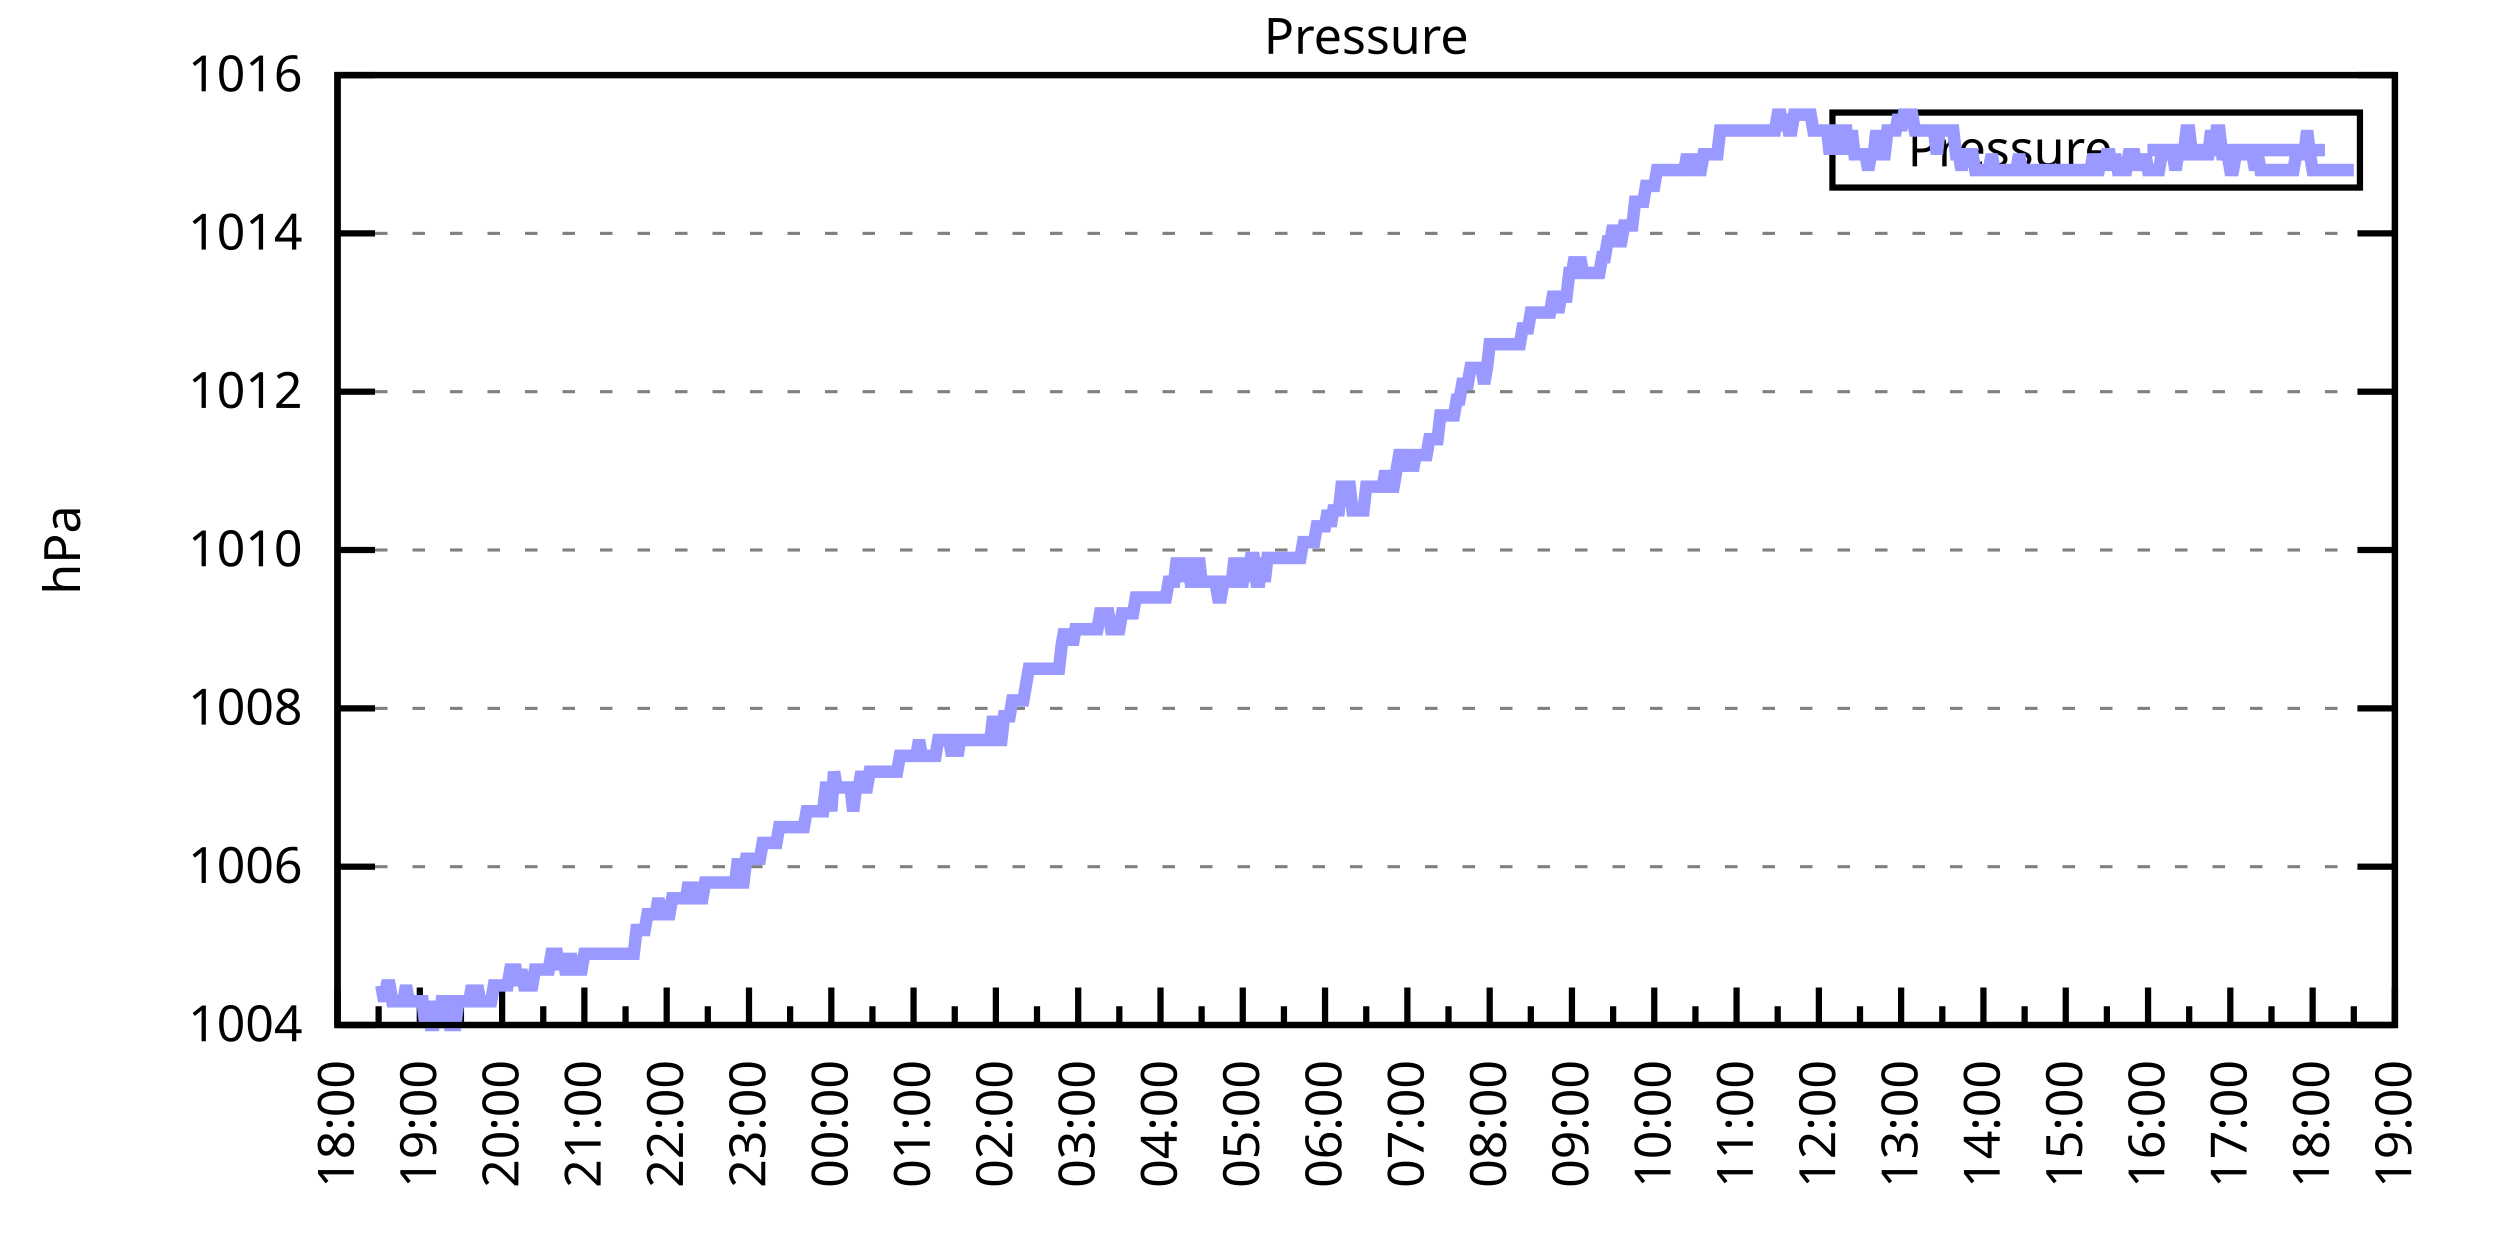
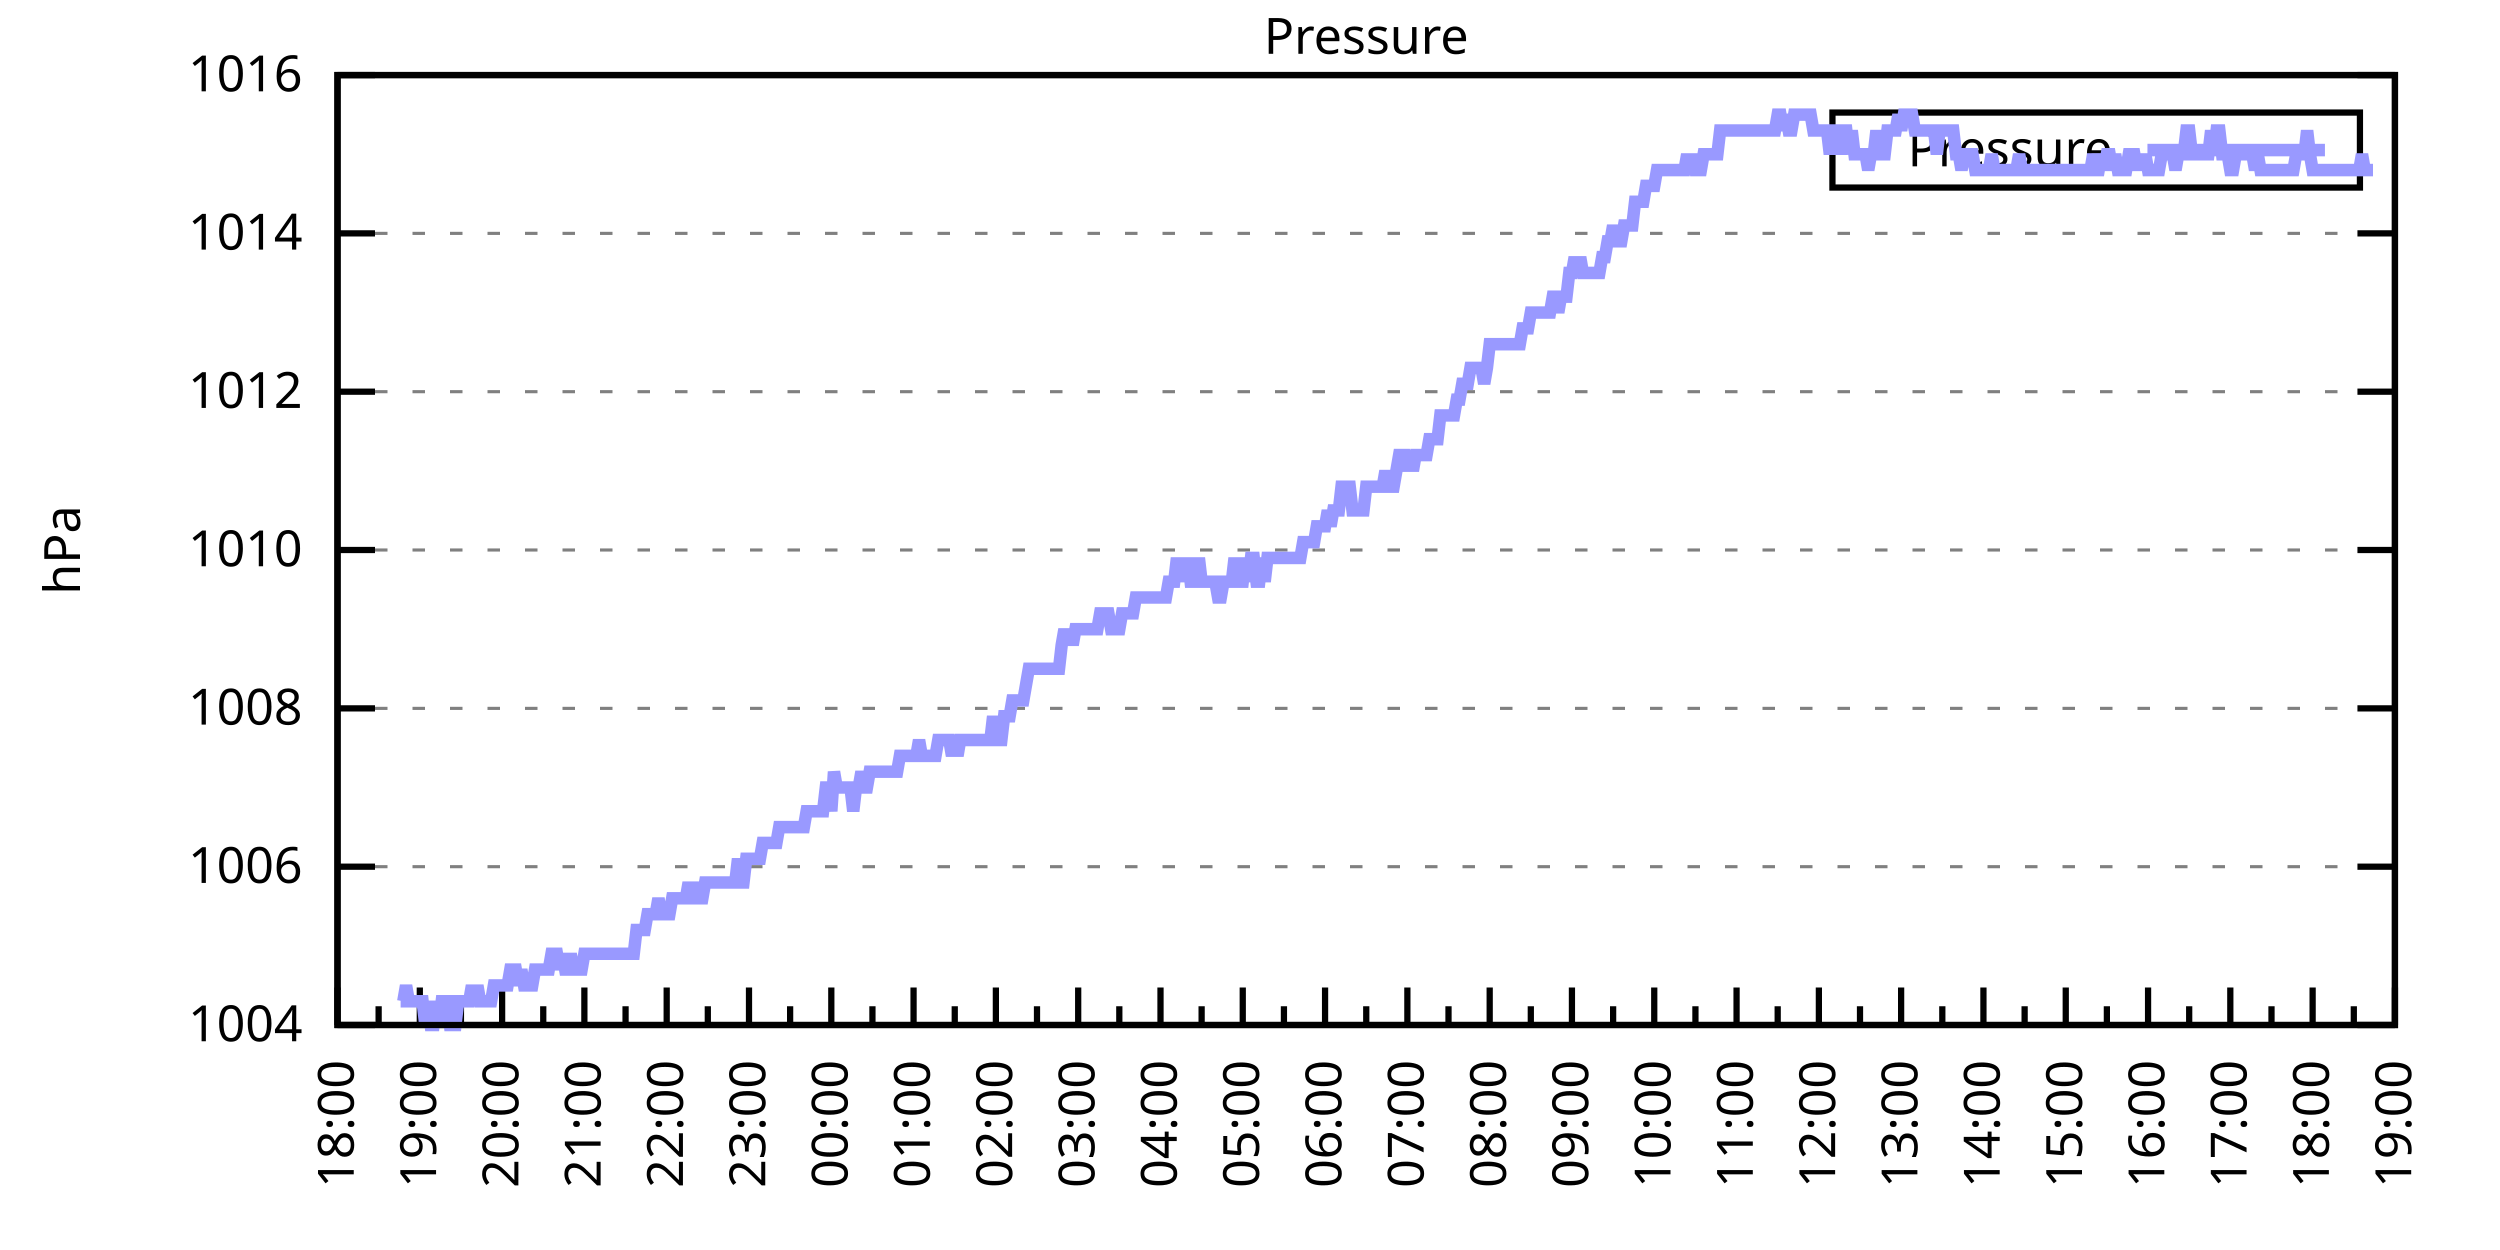
<svg xmlns="http://www.w3.org/2000/svg" xmlns:xlink="http://www.w3.org/1999/xlink" width="400" height="200" viewBox="0 0 400 200">
  <g id="gnuplot_canvas">
    <rect x="0" y="0" width="400" height="200" fill="none" />
    <defs>
      <circle id="gpDot" r="0.5" stroke-width="0.5" stroke="currentColor" />
      <path id="gpPt0" stroke-width="0.333" stroke="currentColor" d="M-1,0 h2 M0,-1 v2" />
      <path id="gpPt1" stroke-width="0.333" stroke="currentColor" d="M-1,-1 L1,1 M1,-1 L-1,1" />
      <path id="gpPt2" stroke-width="0.333" stroke="currentColor" d="M-1,0 L1,0 M0,-1 L0,1 M-1,-1 L1,1 M-1,1 L1,-1" />
      <rect id="gpPt3" stroke-width="0.333" stroke="currentColor" x="-1" y="-1" width="2" height="2" />
      <rect id="gpPt4" stroke-width="0.333" stroke="currentColor" fill="currentColor" x="-1" y="-1" width="2" height="2" />
      <circle id="gpPt5" stroke-width="0.333" stroke="currentColor" cx="0" cy="0" r="1" />
      <use xlink:href="#gpPt5" id="gpPt6" fill="currentColor" stroke="none" />
      <path id="gpPt7" stroke-width="0.333" stroke="currentColor" d="M0,-1.33 L-1.33,0.67 L1.33,0.67 z" />
      <use xlink:href="#gpPt7" id="gpPt8" fill="currentColor" stroke="none" />
      <use xlink:href="#gpPt7" id="gpPt9" stroke="currentColor" transform="rotate(180)" />
      <use xlink:href="#gpPt9" id="gpPt10" fill="currentColor" stroke="none" />
      <use xlink:href="#gpPt3" id="gpPt11" stroke="currentColor" transform="rotate(45)" />
      <use xlink:href="#gpPt11" id="gpPt12" fill="currentColor" stroke="none" />
      <path id="gpPt13" stroke-width="0.333" stroke="currentColor" d="M0,1.330 L1.265,0.411 L0.782,-1.067 L-0.782,-1.076 L-1.265,0.411 z" />
      <use xlink:href="#gpPt13" id="gpPt14" fill="currentColor" stroke="none" />
      <filter id="textbox" filterUnits="objectBoundingBox" x="0" y="0" height="1" width="1">
        <feFlood flood-color="white" flood-opacity="1" result="bgnd" />
        <feComposite in="SourceGraphic" in2="bgnd" operator="atop" />
      </filter>
      <filter id="greybox" filterUnits="objectBoundingBox" x="0" y="0" height="1" width="1">
        <feFlood flood-color="lightgrey" flood-opacity="1" result="grey" />
        <feComposite in="SourceGraphic" in2="grey" operator="atop" />
      </filter>
    </defs>
    <g fill="none" color="white" stroke="currentColor" stroke-width="1.00" stroke-linecap="butt" stroke-linejoin="miter">
</g>
    <g fill="none" color="black" stroke="currentColor" stroke-width="1.00" stroke-linecap="butt" stroke-linejoin="miter">
      <g stroke="none" shape-rendering="crispEdges">
        <polygon fill="rgb(255, 255, 255)" points="54.00,164.00 383.18,164.00 383.18,12.02 54.00,12.02 " />
      </g>
    </g>
    <g fill="none" color="black" stroke="currentColor" stroke-width="1.00" stroke-linecap="butt" stroke-linejoin="miter">
</g>
    <g fill="none" color="black" stroke="black" stroke-width="0.50" stroke-linecap="butt" stroke-linejoin="miter">
</g>
    <g fill="none" color="gray" stroke="currentColor" stroke-width="0.50" stroke-linecap="butt" stroke-linejoin="miter">
      <path stroke="gray" stroke-dasharray="2,4" class="gridline" d="M54.00,164.00 L383.19,164.00  " />
    </g>
    <g fill="none" color="gray" stroke="gray" stroke-width="1.00" stroke-linecap="butt" stroke-linejoin="miter">
</g>
    <g fill="none" color="black" stroke="currentColor" stroke-width="1.00" stroke-linecap="butt" stroke-linejoin="miter">
      <path stroke="black" d="M54.00,164.00 L60.00,164.00 M383.19,164.00 L377.19,164.00  " />
      <g transform="translate(48.40,166.60)" stroke="none" fill="black" font-family="Sans" font-size="8.00" text-anchor="end">
        <text>
          <tspan font-family="Sans"> 1004</tspan>
        </text>
      </g>
    </g>
    <g fill="none" color="black" stroke="currentColor" stroke-width="1.00" stroke-linecap="butt" stroke-linejoin="miter">
</g>
    <g fill="none" color="black" stroke="black" stroke-width="0.50" stroke-linecap="butt" stroke-linejoin="miter">
</g>
    <g fill="none" color="gray" stroke="currentColor" stroke-width="0.50" stroke-linecap="butt" stroke-linejoin="miter">
      <path stroke="gray" stroke-dasharray="2,4" class="gridline" d="M54.00,138.67 L383.19,138.67  " />
    </g>
    <g fill="none" color="gray" stroke="gray" stroke-width="1.00" stroke-linecap="butt" stroke-linejoin="miter">
</g>
    <g fill="none" color="black" stroke="currentColor" stroke-width="1.00" stroke-linecap="butt" stroke-linejoin="miter">
      <path stroke="black" d="M54.00,138.67 L60.00,138.67 M383.19,138.67 L377.19,138.67  " />
      <g transform="translate(48.40,141.27)" stroke="none" fill="black" font-family="Sans" font-size="8.00" text-anchor="end">
        <text>
          <tspan font-family="Sans"> 1006</tspan>
        </text>
      </g>
    </g>
    <g fill="none" color="black" stroke="currentColor" stroke-width="1.00" stroke-linecap="butt" stroke-linejoin="miter">
</g>
    <g fill="none" color="black" stroke="black" stroke-width="0.50" stroke-linecap="butt" stroke-linejoin="miter">
</g>
    <g fill="none" color="gray" stroke="currentColor" stroke-width="0.50" stroke-linecap="butt" stroke-linejoin="miter">
      <path stroke="gray" stroke-dasharray="2,4" class="gridline" d="M54.00,113.34 L383.19,113.34  " />
    </g>
    <g fill="none" color="gray" stroke="gray" stroke-width="1.00" stroke-linecap="butt" stroke-linejoin="miter">
</g>
    <g fill="none" color="black" stroke="currentColor" stroke-width="1.00" stroke-linecap="butt" stroke-linejoin="miter">
      <path stroke="black" d="M54.00,113.34 L60.00,113.34 M383.19,113.34 L377.19,113.34  " />
      <g transform="translate(48.40,115.94)" stroke="none" fill="black" font-family="Sans" font-size="8.00" text-anchor="end">
        <text>
          <tspan font-family="Sans"> 1008</tspan>
        </text>
      </g>
    </g>
    <g fill="none" color="black" stroke="currentColor" stroke-width="1.00" stroke-linecap="butt" stroke-linejoin="miter">
</g>
    <g fill="none" color="black" stroke="black" stroke-width="0.50" stroke-linecap="butt" stroke-linejoin="miter">
</g>
    <g fill="none" color="gray" stroke="currentColor" stroke-width="0.50" stroke-linecap="butt" stroke-linejoin="miter">
      <path stroke="gray" stroke-dasharray="2,4" class="gridline" d="M54.00,88.00 L383.19,88.00  " />
    </g>
    <g fill="none" color="gray" stroke="gray" stroke-width="1.00" stroke-linecap="butt" stroke-linejoin="miter">
</g>
    <g fill="none" color="black" stroke="currentColor" stroke-width="1.00" stroke-linecap="butt" stroke-linejoin="miter">
      <path stroke="black" d="M54.00,88.00 L60.00,88.00 M383.19,88.00 L377.19,88.00  " />
      <g transform="translate(48.40,90.60)" stroke="none" fill="black" font-family="Sans" font-size="8.00" text-anchor="end">
        <text>
          <tspan font-family="Sans"> 1010</tspan>
        </text>
      </g>
    </g>
    <g fill="none" color="black" stroke="currentColor" stroke-width="1.00" stroke-linecap="butt" stroke-linejoin="miter">
</g>
    <g fill="none" color="black" stroke="black" stroke-width="0.50" stroke-linecap="butt" stroke-linejoin="miter">
</g>
    <g fill="none" color="gray" stroke="currentColor" stroke-width="0.50" stroke-linecap="butt" stroke-linejoin="miter">
      <path stroke="gray" stroke-dasharray="2,4" class="gridline" d="M54.00,62.67 L383.19,62.67  " />
    </g>
    <g fill="none" color="gray" stroke="gray" stroke-width="1.00" stroke-linecap="butt" stroke-linejoin="miter">
</g>
    <g fill="none" color="black" stroke="currentColor" stroke-width="1.00" stroke-linecap="butt" stroke-linejoin="miter">
      <path stroke="black" d="M54.00,62.67 L60.00,62.67 M383.19,62.67 L377.19,62.67  " />
      <g transform="translate(48.40,65.27)" stroke="none" fill="black" font-family="Sans" font-size="8.00" text-anchor="end">
        <text>
          <tspan font-family="Sans"> 1012</tspan>
        </text>
      </g>
    </g>
    <g fill="none" color="black" stroke="currentColor" stroke-width="1.00" stroke-linecap="butt" stroke-linejoin="miter">
</g>
    <g fill="none" color="black" stroke="black" stroke-width="0.50" stroke-linecap="butt" stroke-linejoin="miter">
</g>
    <g fill="none" color="gray" stroke="currentColor" stroke-width="0.50" stroke-linecap="butt" stroke-linejoin="miter">
      <path stroke="gray" stroke-dasharray="2,4" class="gridline" d="M54.00,37.34 L383.19,37.34  " />
    </g>
    <g fill="none" color="gray" stroke="gray" stroke-width="1.00" stroke-linecap="butt" stroke-linejoin="miter">
</g>
    <g fill="none" color="black" stroke="currentColor" stroke-width="1.00" stroke-linecap="butt" stroke-linejoin="miter">
      <path stroke="black" d="M54.00,37.34 L60.00,37.34 M383.19,37.34 L377.19,37.34  " />
      <g transform="translate(48.40,39.94)" stroke="none" fill="black" font-family="Sans" font-size="8.00" text-anchor="end">
        <text>
          <tspan font-family="Sans"> 1014</tspan>
        </text>
      </g>
    </g>
    <g fill="none" color="black" stroke="currentColor" stroke-width="1.00" stroke-linecap="butt" stroke-linejoin="miter">
</g>
    <g fill="none" color="black" stroke="black" stroke-width="0.50" stroke-linecap="butt" stroke-linejoin="miter">
</g>
    <g fill="none" color="gray" stroke="currentColor" stroke-width="0.50" stroke-linecap="butt" stroke-linejoin="miter">
      <path stroke="gray" stroke-dasharray="2,4" class="gridline" d="M54.00,12.01 L383.19,12.01  " />
    </g>
    <g fill="none" color="gray" stroke="gray" stroke-width="1.00" stroke-linecap="butt" stroke-linejoin="miter">
</g>
    <g fill="none" color="black" stroke="currentColor" stroke-width="1.00" stroke-linecap="butt" stroke-linejoin="miter">
      <path stroke="black" d="M54.00,12.01 L60.00,12.01 M383.19,12.01 L377.19,12.01  " />
      <g transform="translate(48.40,14.61)" stroke="none" fill="black" font-family="Sans" font-size="8.00" text-anchor="end">
        <text>
          <tspan font-family="Sans"> 1016</tspan>
        </text>
      </g>
    </g>
    <g fill="none" color="black" stroke="currentColor" stroke-width="1.00" stroke-linecap="butt" stroke-linejoin="miter">
      <path stroke="black" d="M54.00,164.00 L54.00,158.00  " />
      <g transform="translate(56.60,169.60) rotate(270)" stroke="none" fill="black" font-family="Sans" font-size="8.00" text-anchor="end">
        <text>
          <tspan font-family="Sans">18:00</tspan>
        </text>
      </g>
    </g>
    <g fill="none" color="black" stroke="currentColor" stroke-width="1.00" stroke-linecap="butt" stroke-linejoin="miter">
      <path stroke="black" d="M60.58,164.00 L60.58,161.00 M67.17,164.00 L67.17,158.00  " />
      <g transform="translate(69.77,169.60) rotate(270)" stroke="none" fill="black" font-family="Sans" font-size="8.00" text-anchor="end">
        <text>
          <tspan font-family="Sans">19:00</tspan>
        </text>
      </g>
    </g>
    <g fill="none" color="black" stroke="currentColor" stroke-width="1.00" stroke-linecap="butt" stroke-linejoin="miter">
      <path stroke="black" d="M73.75,164.00 L73.75,161.00 M80.34,164.00 L80.34,158.00  " />
      <g transform="translate(82.94,169.60) rotate(270)" stroke="none" fill="black" font-family="Sans" font-size="8.00" text-anchor="end">
        <text>
          <tspan font-family="Sans">20:00</tspan>
        </text>
      </g>
    </g>
    <g fill="none" color="black" stroke="currentColor" stroke-width="1.00" stroke-linecap="butt" stroke-linejoin="miter">
      <path stroke="black" d="M86.92,164.00 L86.92,161.00 M93.50,164.00 L93.50,158.00  " />
      <g transform="translate(96.10,169.60) rotate(270)" stroke="none" fill="black" font-family="Sans" font-size="8.00" text-anchor="end">
        <text>
          <tspan font-family="Sans">21:00</tspan>
        </text>
      </g>
    </g>
    <g fill="none" color="black" stroke="currentColor" stroke-width="1.00" stroke-linecap="butt" stroke-linejoin="miter">
      <path stroke="black" d="M100.09,164.00 L100.09,161.00 M106.67,164.00 L106.67,158.00  " />
      <g transform="translate(109.27,169.60) rotate(270)" stroke="none" fill="black" font-family="Sans" font-size="8.00" text-anchor="end">
        <text>
          <tspan font-family="Sans">22:00</tspan>
        </text>
      </g>
    </g>
    <g fill="none" color="black" stroke="currentColor" stroke-width="1.00" stroke-linecap="butt" stroke-linejoin="miter">
      <path stroke="black" d="M113.25,164.00 L113.25,161.00 M119.84,164.00 L119.84,158.00  " />
      <g transform="translate(122.44,169.60) rotate(270)" stroke="none" fill="black" font-family="Sans" font-size="8.00" text-anchor="end">
        <text>
          <tspan font-family="Sans">23:00</tspan>
        </text>
      </g>
    </g>
    <g fill="none" color="black" stroke="currentColor" stroke-width="1.00" stroke-linecap="butt" stroke-linejoin="miter">
      <path stroke="black" d="M126.42,164.00 L126.42,161.00 M133.01,164.00 L133.01,158.00  " />
      <g transform="translate(135.61,169.60) rotate(270)" stroke="none" fill="black" font-family="Sans" font-size="8.00" text-anchor="end">
        <text>
          <tspan font-family="Sans">00:00</tspan>
        </text>
      </g>
    </g>
    <g fill="none" color="black" stroke="currentColor" stroke-width="1.00" stroke-linecap="butt" stroke-linejoin="miter">
      <path stroke="black" d="M139.59,164.00 L139.59,161.00 M146.17,164.00 L146.17,158.00  " />
      <g transform="translate(148.77,169.60) rotate(270)" stroke="none" fill="black" font-family="Sans" font-size="8.00" text-anchor="end">
        <text>
          <tspan font-family="Sans">01:00</tspan>
        </text>
      </g>
    </g>
    <g fill="none" color="black" stroke="currentColor" stroke-width="1.00" stroke-linecap="butt" stroke-linejoin="miter">
      <path stroke="black" d="M152.76,164.00 L152.76,161.00 M159.34,164.00 L159.34,158.00  " />
      <g transform="translate(161.94,169.60) rotate(270)" stroke="none" fill="black" font-family="Sans" font-size="8.00" text-anchor="end">
        <text>
          <tspan font-family="Sans">02:00</tspan>
        </text>
      </g>
    </g>
    <g fill="none" color="black" stroke="currentColor" stroke-width="1.00" stroke-linecap="butt" stroke-linejoin="miter">
      <path stroke="black" d="M165.92,164.00 L165.92,161.00 M172.51,164.00 L172.51,158.00  " />
      <g transform="translate(175.11,169.60) rotate(270)" stroke="none" fill="black" font-family="Sans" font-size="8.00" text-anchor="end">
        <text>
          <tspan font-family="Sans">03:00</tspan>
        </text>
      </g>
    </g>
    <g fill="none" color="black" stroke="currentColor" stroke-width="1.00" stroke-linecap="butt" stroke-linejoin="miter">
      <path stroke="black" d="M179.09,164.00 L179.09,161.00 M185.68,164.00 L185.68,158.00  " />
      <g transform="translate(188.28,169.60) rotate(270)" stroke="none" fill="black" font-family="Sans" font-size="8.00" text-anchor="end">
        <text>
          <tspan font-family="Sans">04:00</tspan>
        </text>
      </g>
    </g>
    <g fill="none" color="black" stroke="currentColor" stroke-width="1.00" stroke-linecap="butt" stroke-linejoin="miter">
      <path stroke="black" d="M192.26,164.00 L192.26,161.00 M198.84,164.00 L198.84,158.00  " />
      <g transform="translate(201.44,169.60) rotate(270)" stroke="none" fill="black" font-family="Sans" font-size="8.00" text-anchor="end">
        <text>
          <tspan font-family="Sans">05:00</tspan>
        </text>
      </g>
    </g>
    <g fill="none" color="black" stroke="currentColor" stroke-width="1.00" stroke-linecap="butt" stroke-linejoin="miter">
      <path stroke="black" d="M205.43,164.00 L205.43,161.00 M212.01,164.00 L212.01,158.00  " />
      <g transform="translate(214.61,169.60) rotate(270)" stroke="none" fill="black" font-family="Sans" font-size="8.00" text-anchor="end">
        <text>
          <tspan font-family="Sans">06:00</tspan>
        </text>
      </g>
    </g>
    <g fill="none" color="black" stroke="currentColor" stroke-width="1.00" stroke-linecap="butt" stroke-linejoin="miter">
      <path stroke="black" d="M218.60,164.00 L218.60,161.00 M225.18,164.00 L225.18,158.00  " />
      <g transform="translate(227.78,169.60) rotate(270)" stroke="none" fill="black" font-family="Sans" font-size="8.00" text-anchor="end">
        <text>
          <tspan font-family="Sans">07:00</tspan>
        </text>
      </g>
    </g>
    <g fill="none" color="black" stroke="currentColor" stroke-width="1.00" stroke-linecap="butt" stroke-linejoin="miter">
      <path stroke="black" d="M231.76,164.00 L231.76,161.00 M238.35,164.00 L238.35,158.00  " />
      <g transform="translate(240.95,169.60) rotate(270)" stroke="none" fill="black" font-family="Sans" font-size="8.00" text-anchor="end">
        <text>
          <tspan font-family="Sans">08:00</tspan>
        </text>
      </g>
    </g>
    <g fill="none" color="black" stroke="currentColor" stroke-width="1.00" stroke-linecap="butt" stroke-linejoin="miter">
      <path stroke="black" d="M244.93,164.00 L244.93,161.00 M251.51,164.00 L251.51,158.00  " />
      <g transform="translate(254.11,169.60) rotate(270)" stroke="none" fill="black" font-family="Sans" font-size="8.00" text-anchor="end">
        <text>
          <tspan font-family="Sans">09:00</tspan>
        </text>
      </g>
    </g>
    <g fill="none" color="black" stroke="currentColor" stroke-width="1.00" stroke-linecap="butt" stroke-linejoin="miter">
      <path stroke="black" d="M258.10,164.00 L258.10,161.00 M264.68,164.00 L264.68,158.00  " />
      <g transform="translate(267.28,169.60) rotate(270)" stroke="none" fill="black" font-family="Sans" font-size="8.00" text-anchor="end">
        <text>
          <tspan font-family="Sans">10:00</tspan>
        </text>
      </g>
    </g>
    <g fill="none" color="black" stroke="currentColor" stroke-width="1.00" stroke-linecap="butt" stroke-linejoin="miter">
      <path stroke="black" d="M271.27,164.00 L271.27,161.00 M277.85,164.00 L277.85,158.00  " />
      <g transform="translate(280.45,169.60) rotate(270)" stroke="none" fill="black" font-family="Sans" font-size="8.00" text-anchor="end">
        <text>
          <tspan font-family="Sans">11:00</tspan>
        </text>
      </g>
    </g>
    <g fill="none" color="black" stroke="currentColor" stroke-width="1.00" stroke-linecap="butt" stroke-linejoin="miter">
      <path stroke="black" d="M284.43,164.00 L284.43,161.00 M291.02,164.00 L291.02,158.00  " />
      <g transform="translate(293.62,169.60) rotate(270)" stroke="none" fill="black" font-family="Sans" font-size="8.00" text-anchor="end">
        <text>
          <tspan font-family="Sans">12:00</tspan>
        </text>
      </g>
    </g>
    <g fill="none" color="black" stroke="currentColor" stroke-width="1.00" stroke-linecap="butt" stroke-linejoin="miter">
      <path stroke="black" d="M297.60,164.00 L297.60,161.00 M304.18,164.00 L304.18,158.00  " />
      <g transform="translate(306.78,169.60) rotate(270)" stroke="none" fill="black" font-family="Sans" font-size="8.00" text-anchor="end">
        <text>
          <tspan font-family="Sans">13:00</tspan>
        </text>
      </g>
    </g>
    <g fill="none" color="black" stroke="currentColor" stroke-width="1.00" stroke-linecap="butt" stroke-linejoin="miter">
      <path stroke="black" d="M310.77,164.00 L310.77,161.00 M317.35,164.00 L317.35,158.00  " />
      <g transform="translate(319.95,169.60) rotate(270)" stroke="none" fill="black" font-family="Sans" font-size="8.00" text-anchor="end">
        <text>
          <tspan font-family="Sans">14:00</tspan>
        </text>
      </g>
    </g>
    <g fill="none" color="black" stroke="currentColor" stroke-width="1.00" stroke-linecap="butt" stroke-linejoin="miter">
      <path stroke="black" d="M323.94,164.00 L323.94,161.00 M330.52,164.00 L330.52,158.00  " />
      <g transform="translate(333.12,169.60) rotate(270)" stroke="none" fill="black" font-family="Sans" font-size="8.00" text-anchor="end">
        <text>
          <tspan font-family="Sans">15:00</tspan>
        </text>
      </g>
    </g>
    <g fill="none" color="black" stroke="currentColor" stroke-width="1.00" stroke-linecap="butt" stroke-linejoin="miter">
      <path stroke="black" d="M337.10,164.00 L337.10,161.00 M343.69,164.00 L343.69,158.00  " />
      <g transform="translate(346.29,169.60) rotate(270)" stroke="none" fill="black" font-family="Sans" font-size="8.00" text-anchor="end">
        <text>
          <tspan font-family="Sans">16:00</tspan>
        </text>
      </g>
    </g>
    <g fill="none" color="black" stroke="currentColor" stroke-width="1.00" stroke-linecap="butt" stroke-linejoin="miter">
      <path stroke="black" d="M350.27,164.00 L350.27,161.00 M356.85,164.00 L356.85,158.00  " />
      <g transform="translate(359.45,169.60) rotate(270)" stroke="none" fill="black" font-family="Sans" font-size="8.00" text-anchor="end">
        <text>
          <tspan font-family="Sans">17:00</tspan>
        </text>
      </g>
    </g>
    <g fill="none" color="black" stroke="currentColor" stroke-width="1.00" stroke-linecap="butt" stroke-linejoin="miter">
      <path stroke="black" d="M363.44,164.00 L363.44,161.00 M370.02,164.00 L370.02,158.00  " />
      <g transform="translate(372.62,169.60) rotate(270)" stroke="none" fill="black" font-family="Sans" font-size="8.00" text-anchor="end">
        <text>
          <tspan font-family="Sans">18:00</tspan>
        </text>
      </g>
    </g>
    <g fill="none" color="black" stroke="currentColor" stroke-width="1.00" stroke-linecap="butt" stroke-linejoin="miter">
      <path stroke="black" d="M376.61,164.00 L376.61,161.00 M383.19,164.00 L383.19,158.00  " />
      <g transform="translate(385.79,169.60) rotate(270)" stroke="none" fill="black" font-family="Sans" font-size="8.00" text-anchor="end">
        <text>
          <tspan font-family="Sans">19:00</tspan>
        </text>
      </g>
    </g>
    <g fill="none" color="black" stroke="currentColor" stroke-width="1.00" stroke-linecap="butt" stroke-linejoin="miter">
</g>
    <g fill="none" color="black" stroke="currentColor" stroke-width="1.00" stroke-linecap="butt" stroke-linejoin="miter">
      <path stroke="black" d="M54.00,12.01 L54.00,164.00 L383.19,164.00 L383.19,12.01 L54.00,12.01 Z  " />
    </g>
    <g fill="none" color="black" stroke="currentColor" stroke-width="1.00" stroke-linecap="butt" stroke-linejoin="miter">
      <g transform="translate(12.80,88.01) rotate(270)" stroke="none" fill="black" font-family="Sans" font-size="8.00" text-anchor="middle">
        <text>
          <tspan font-family="Sans">hPa</tspan>
        </text>
      </g>
    </g>
    <g fill="none" color="black" stroke="currentColor" stroke-width="1.00" stroke-linecap="butt" stroke-linejoin="miter">
</g>
    <g fill="none" color="black" stroke="currentColor" stroke-width="1.00" stroke-linecap="butt" stroke-linejoin="miter">
      <path stroke="black" d="M293.19,30.01 L293.19,18.01 L377.59,18.01 L377.59,30.01 L293.19,30.01 Z  " />
    </g>
    <g id="Pressure_plot_1">
      <g fill="none" color="white" stroke="black" stroke-width="2.00" stroke-linecap="butt" stroke-linejoin="miter">
</g>
      <g fill="none" color="black" stroke="currentColor" stroke-width="2.00" stroke-linecap="butt" stroke-linejoin="miter">
        <g transform="translate(337.99,26.61)" stroke="none" fill="black" font-family="Sans" font-size="8.00" text-anchor="end">
          <text>
            <tspan font-family="Sans">Pressure</tspan>
          </text>
        </g>
      </g>
      <g fill="none" color="black" stroke="currentColor" stroke-width="2.00" stroke-linecap="butt" stroke-linejoin="miter">
-         <path stroke="rgb(153, 153, 255)" d="M343.59,24.01 L371.99,24.01 M61.02,157.67 L61.46,160.20 L61.90,157.67 L62.34,157.67 L62.78,160.20 L63.22,160.20   L63.66,160.20 L64.10,160.20 L64.53,160.20 L64.97,157.67 L65.41,160.20 L65.85,160.20 L66.29,160.20 L66.73,160.20   L67.17,160.20 L67.61,160.20 L68.05,164.00 L68.48,160.20 L68.92,164.00 L69.36,164.00 L69.80,160.20 L70.24,164.00   L70.68,160.20 L71.12,160.20 L71.56,160.20 L72.00,164.00 L72.43,164.00 L72.87,164.00 L73.31,160.20 L73.75,160.20   L74.19,160.20 L74.63,160.20 L75.07,160.20 L75.51,157.67 L75.95,160.20 L76.38,157.67 L76.82,160.20 L77.26,160.20   L77.70,160.20 L78.14,160.20 L78.58,160.20 L79.02,157.67 L79.46,157.67 L79.90,157.67 L80.34,157.67 L80.77,157.67   L81.21,157.67 L81.65,155.13 L82.09,155.13 L82.53,155.13 L82.97,157.67 L83.41,155.13 L83.85,157.67 L84.29,157.67   L84.72,157.67 L85.16,157.67 L85.60,155.13 L86.04,155.13 L86.48,155.13 L86.92,155.13 L87.36,155.13 L87.80,155.13   L88.24,152.60 L88.67,152.60 L89.11,152.60 L89.55,155.13 L89.99,152.60 L90.43,155.13 L90.87,155.13 L91.31,152.60   L91.75,155.13 L92.19,155.13 L92.62,155.13 L93.06,155.13 L93.50,152.60 L93.94,152.60 L94.38,152.60 L94.82,152.60   L95.26,152.60 L95.70,152.60 L96.14,152.60 L96.58,152.60 L97.01,152.60 L97.45,152.60 L97.89,152.60 L98.33,152.60   L98.77,152.60 L99.21,152.60 L99.65,152.60 L100.09,152.60 L100.53,152.60 L100.96,152.60 L101.40,152.60 L101.84,148.80   L102.28,148.80 L102.72,148.80 L103.16,148.80 L103.60,146.27 L104.04,146.27 L104.48,146.27 L104.91,146.27 L105.35,143.73   L105.79,146.27 L106.23,146.27 L106.67,146.27 L107.11,146.27 L107.55,143.73 L107.99,143.73 L108.43,143.73 L108.87,143.73   L109.30,143.73 L109.74,143.73 L110.18,141.20 L110.62,143.73 L111.06,143.73 L111.50,141.20 L111.94,143.73 L112.38,143.73   L112.82,141.20 L113.25,141.20 L113.69,141.20 L114.13,141.20 L114.57,141.20 L115.01,141.20 L115.45,141.20 L115.89,141.20   L116.33,141.20 L116.77,141.20 L117.20,141.20 L117.64,141.20 L118.08,137.40 L118.52,141.20 L118.96,141.20 L119.40,137.40   L119.84,137.40 L120.28,137.40 L120.72,137.40 L121.15,137.40 L121.59,137.40 L122.03,134.87 L122.47,134.87 L122.91,134.87   L123.35,134.87 L123.79,134.87 L124.23,134.87 L124.67,132.34 L125.11,132.34 L125.54,132.34 L125.98,132.34 L126.42,132.34   L126.86,132.34 L127.30,132.34 L127.74,132.34 L128.18,132.34 L128.62,132.34 L129.06,129.80 L129.49,129.80 L129.93,129.80   L130.37,129.80 L130.81,129.80 L131.25,129.80 L131.69,129.80 L132.13,126.00 L132.57,126.00 L133.01,129.80 L133.44,123.47   L133.88,126.00 L134.32,126.00 L134.76,126.00 L135.20,126.00 L135.64,126.00 L136.08,126.00 L136.52,129.80 L136.96,126.00   L137.39,126.00 L137.83,123.47 L138.27,126.00 L138.71,126.00 L139.15,123.47 L139.59,123.47 L140.03,123.47 L140.47,123.47   L140.91,123.47 L141.35,123.47 L141.78,123.47 L142.22,123.47 L142.66,123.47 L143.10,123.47 L143.54,123.47 L143.98,120.94   L144.42,120.94 L144.86,120.94 L145.30,120.94 L145.73,120.94 L146.17,120.94 L146.61,120.94 L147.05,118.40 L147.49,120.94   L147.93,120.94 L148.37,120.94 L148.81,120.94 L149.25,120.94 L149.68,120.94 L150.12,118.40 L150.56,118.40 L151.00,118.40   L151.44,118.40 L151.88,118.40 L152.32,120.94 L152.76,118.40 L153.20,120.94 L153.63,118.40 L154.07,118.40 L154.51,118.40   L154.95,118.40 L155.39,118.40 L155.83,118.40 L156.27,118.40 L156.71,118.40 L157.15,118.40 L157.59,118.40 L158.02,118.40   L158.46,118.40 L158.90,114.60 L159.34,118.40 L159.78,118.40 L160.22,118.40 L160.66,114.60 L161.10,114.60 L161.54,114.60   L161.97,112.07 L162.41,112.07 L162.85,112.07 L163.29,112.07 L163.73,112.07 L164.17,109.54 L164.61,107.00 L165.05,107.00   L165.49,107.00 L165.92,107.00 L166.36,107.00 L166.80,107.00 L167.24,107.00 L167.68,107.00 L168.12,107.00 L168.56,107.00   L169.00,107.00 L169.44,107.00 L169.87,103.20 L170.31,100.67 L170.75,103.20 L171.19,100.67 L171.63,103.20 L172.07,100.67   L172.51,100.67 L172.95,100.67 L173.39,100.67 L173.83,100.67 L174.26,100.67 L174.70,100.67 L175.14,100.67 L175.58,100.67   L176.02,98.14 L176.46,98.14 L176.90,98.14 L177.34,98.14 L177.78,100.67 L178.21,100.67 L178.65,100.67 L179.09,100.67   L179.53,98.14 L179.97,98.14 L180.41,98.14 L180.85,98.14 L181.29,98.14 L181.73,95.60 L182.16,95.60 L182.60,95.60   L183.04,95.60 L183.48,95.60 L183.92,95.60 L184.36,95.60 L184.80,95.60 L185.24,95.60 L185.68,95.60 L186.11,95.60   L186.55,95.60 L186.99,93.07 L187.43,93.07 L187.87,93.07 L188.31,89.27 L188.75,93.07 L189.19,89.27 L189.63,93.07   L190.07,89.27 L190.50,93.07 L190.94,93.07 L191.38,93.07 L191.82,89.27 L192.26,93.07 L192.70,93.07 L193.14,93.07   L193.58,93.07 L194.02,93.07 L194.45,93.07 L194.89,95.60 L195.33,95.60 L195.77,93.07 L196.21,93.07 L196.65,93.07   L197.09,93.07 L197.53,89.27 L197.97,93.07 L198.40,93.07 L198.84,93.07 L199.28,89.27 L199.72,93.07 L200.16,89.27   L200.60,89.27 L201.04,93.07 L201.48,93.07 L201.92,89.27 L202.35,93.07 L202.79,89.27 L203.23,89.27 L203.67,89.27   L204.11,89.27 L204.55,89.27 L204.99,89.27 L205.43,89.27 L205.87,89.27 L206.31,89.27 L206.74,89.27 L207.18,89.27   L207.62,89.27 L208.06,89.27 L208.50,86.74 L208.94,86.74 L209.38,86.74 L209.82,86.74 L210.26,86.74 L210.69,84.21   L211.13,84.21 L211.57,84.21 L212.01,84.21 L212.45,81.67 L212.89,84.21 L213.33,81.67 L213.77,81.67 L214.21,81.67   L214.64,77.87 L215.08,77.87 L215.52,77.87 L215.96,77.87 L216.40,81.67 L216.84,81.67 L217.28,81.67 L217.72,81.67   L218.16,81.67 L218.60,77.87 L219.03,77.87 L219.47,77.87 L219.91,77.87 L220.35,77.87 L220.79,77.87 L221.23,77.87   L221.67,75.34 L222.11,77.87 L222.55,77.87 L222.98,77.87 L223.42,75.34 L223.86,72.81 L224.30,72.81 L224.74,72.81   L225.18,75.34 L225.62,72.81 L226.06,75.34 L226.50,72.81 L226.93,72.81 L227.37,72.81 L227.81,72.81 L228.25,72.81   L228.69,70.27 L229.13,70.27 L229.57,70.27 L230.01,70.27 L230.45,66.47 L230.88,66.47 L231.32,66.47 L231.76,66.47   L232.20,66.47 L232.64,66.47 L233.08,63.94 L233.52,63.94 L233.96,61.41 L234.40,61.41 L234.84,61.41 L235.27,58.87   L235.71,58.87 L236.15,58.87 L236.59,58.87 L237.03,58.87 L237.47,61.41 L237.91,58.87 L238.35,55.07 L238.79,55.07   L239.22,55.07 L239.66,55.07 L240.10,55.07 L240.54,55.07 L240.98,55.07 L241.42,55.07 L241.86,55.07 L242.30,55.07   L242.74,55.07 L243.17,55.07 L243.61,52.54 L244.05,52.54 L244.49,52.54 L244.93,50.01 L245.37,50.01 L245.81,50.01   L246.25,50.01 L246.69,50.01 L247.12,50.01 L247.56,50.01 L248.00,50.01 L248.44,47.47 L248.88,47.47 L249.32,50.01   L249.76,47.47 L250.20,47.47 L250.64,47.47 L251.08,43.67 L251.51,43.67 L251.95,41.14 L252.39,43.67 L252.83,41.14   L253.27,43.67 L253.71,43.67 L254.15,43.67 L254.59,43.67 L255.03,43.67 L255.46,43.67 L255.90,43.67 L256.34,41.14   L256.78,41.14 L257.22,38.61 L257.66,38.61 L258.10,36.08 L258.54,38.61 L258.98,38.61 L259.41,38.61 L259.85,36.08   L260.29,36.08 L260.73,36.08 L261.17,36.08 L261.61,32.28 L262.05,32.28 L262.49,32.28 L262.93,32.28 L263.36,29.74   L263.80,29.74 L264.24,29.74 L264.68,29.74 L265.12,27.21 L265.56,27.21 L266.00,27.21 L266.44,27.21 L266.88,27.21   L267.32,27.21 L267.75,27.21 L268.19,27.21 L268.63,27.21 L269.07,27.21 L269.51,27.21 L269.95,24.68 L270.39,27.21   L270.83,24.68 L271.27,27.21 L271.70,27.21 L272.14,27.21 L272.58,24.68 L273.02,24.68 L273.46,24.68 L273.90,24.68   L274.34,24.68 L274.78,24.68 L275.22,20.88 L275.65,20.88 L276.09,20.88 L276.53,20.88 L276.97,20.88 L277.41,20.88   L277.85,20.88 L278.29,20.88 L278.73,20.88 L279.17,20.88 L279.60,20.88 L280.04,20.88 L280.48,20.88 L280.92,20.88   L281.36,20.88 L281.80,20.88 L282.24,20.88 L282.68,20.88 L283.12,20.88 L283.56,20.88 L283.99,20.88 L284.43,18.34   L284.87,18.34 L285.31,20.88 L285.75,18.34 L286.19,20.88 L286.63,20.88 L287.07,18.34 L287.51,18.34 L287.94,18.34   L288.38,18.34 L288.82,18.34 L289.26,18.34 L289.70,18.34 L290.14,20.88 L290.58,20.88 L291.02,20.88 L291.46,20.88   L291.89,20.88 L292.33,20.88 L292.77,24.68 L293.21,20.88 L293.65,20.88 L294.09,20.88 L294.53,24.68 L294.97,20.88   L295.41,20.88 L295.84,24.68 L296.28,20.88 L296.72,24.68 L297.16,24.68 L297.60,24.68 L298.04,24.68 L298.48,24.68   L298.92,27.21 L299.36,24.68 L299.80,24.68 L300.23,20.88 L300.67,24.68 L301.11,24.68 L301.55,24.68 L301.99,20.88   L302.43,20.88 L302.87,20.88 L303.31,20.88 L303.75,18.34 L304.18,20.88 L304.62,18.34 L305.06,18.34 L305.50,18.34   L305.94,18.34 L306.38,20.88 L306.82,20.88 L307.26,20.88 L307.70,20.88 L308.13,20.88 L308.57,20.88 L309.01,20.88   L309.45,20.88 L309.89,24.68 L310.33,20.88 L310.77,20.88 L311.21,20.88 L311.65,20.88 L312.08,20.88 L312.52,20.88   L312.96,24.68 L313.40,24.68 L313.84,27.21 L314.28,24.68 L314.72,24.68 L315.16,24.68 L315.60,24.68 L316.04,27.21   L316.47,27.21 L316.91,27.21 L317.35,27.21 L317.79,27.21 L318.23,27.21 L318.67,24.68 L319.11,27.21 L319.55,27.21   L319.99,27.21 L320.42,27.21 L320.86,27.21 L321.30,27.21 L321.74,27.21 L322.18,27.21 L322.62,27.21 L323.06,24.68   L323.50,27.21 L323.94,27.21 L324.37,27.21 L324.81,27.21 L325.25,27.21 L325.69,27.21 L326.13,27.21 L326.57,27.21   L327.01,27.21 L327.45,27.21 L327.89,27.21 L328.33,27.21 L328.76,27.21 L329.20,27.21 L329.64,27.21 L330.08,27.21   L330.52,27.21 L330.96,27.21 L331.40,27.21 L331.84,27.21 L332.28,27.21 L332.71,27.21 L333.15,27.21 L333.59,27.21   L334.03,27.21 L334.47,27.21 L334.91,24.68 L335.35,27.21 L335.79,27.21 L336.23,24.68 L336.66,27.21 L337.10,24.68   L337.54,24.68 L337.98,27.21 L338.42,24.68 L338.86,27.21 L339.30,27.21 L339.74,27.21 L340.18,27.21 L340.61,24.68   L341.05,24.68 L341.49,24.68 L341.93,27.21 L342.37,24.68 L342.81,27.21 L343.25,24.68 L343.69,27.21 L344.13,27.21   L344.57,27.21 L345.00,27.21 L345.44,27.21 L345.88,24.68 L346.32,24.68 L346.76,24.68 L347.20,24.68 L347.64,24.68   L348.08,27.21 L348.52,24.68 L348.95,24.68 L349.39,24.68 L349.83,20.88 L350.27,20.88 L350.71,24.68 L351.15,24.68   L351.59,24.68 L352.03,24.68 L352.47,24.68 L352.90,24.68 L353.34,24.68 L353.78,20.88 L354.22,24.68 L354.66,20.88   L355.10,20.88 L355.54,24.68 L355.98,24.68 L356.42,24.68 L356.85,27.21 L357.29,27.21 L357.73,24.68 L358.17,24.68   L358.61,24.68 L359.05,24.68 L359.49,24.68 L359.93,24.68 L360.37,24.68 L360.81,27.21 L361.24,24.68 L361.68,27.21   L362.12,27.21 L362.56,27.21 L363.00,27.21 L363.44,27.21 L363.88,27.21 L364.32,27.21 L364.76,27.21 L365.19,27.21   L365.63,27.21 L366.07,27.21 L366.51,27.21 L366.95,27.21 L367.39,24.68 L367.83,24.68 L368.27,24.68 L368.71,24.68   L369.14,20.88 L369.58,24.68 L370.02,27.21 L370.46,27.21 L370.90,27.21 L371.34,27.21 L371.78,27.21 L372.22,27.21   L372.66,27.21 L373.09,27.21 L373.53,27.21 L373.97,27.21 L374.41,27.21 L374.85,27.21 L375.29,27.21 L375.73,27.21   L376.17,27.21 L376.61,27.21  " />
+         <path stroke="rgb(153, 153, 255)" d="M343.59,24.01 L371.99,24.01 M64.10,160.20 L64.53,160.20 L64.97,157.67 L65.41,160.20 L65.85,160.20 L66.29,160.20   L66.73,160.20 L67.17,160.20 L67.61,160.20 L68.05,164.00 L68.48,160.20 L68.92,164.00 L69.36,164.00 L69.80,160.20   L70.24,164.00 L70.68,160.20 L71.12,160.20 L71.56,160.20 L72.00,164.00 L72.43,164.00 L72.87,164.00 L73.31,160.20   L73.75,160.20 L74.19,160.20 L74.63,160.20 L75.07,160.20 L75.51,157.67 L75.95,160.20 L76.38,157.67 L76.82,160.20   L77.26,160.20 L77.70,160.20 L78.14,160.20 L78.58,160.20 L79.02,157.67 L79.46,157.67 L79.90,157.67 L80.34,157.67   L80.77,157.67 L81.21,157.67 L81.65,155.13 L82.09,155.13 L82.53,155.13 L82.97,157.67 L83.41,155.13 L83.85,157.67   L84.29,157.67 L84.72,157.67 L85.16,157.67 L85.60,155.13 L86.04,155.13 L86.48,155.13 L86.92,155.13 L87.36,155.13   L87.80,155.13 L88.24,152.60 L88.67,152.60 L89.11,152.60 L89.55,155.13 L89.99,152.60 L90.43,155.13 L90.87,155.13   L91.31,152.60 L91.75,155.13 L92.19,155.13 L92.62,155.13 L93.06,155.13 L93.50,152.60 L93.94,152.60 L94.38,152.60   L94.82,152.60 L95.26,152.60 L95.70,152.60 L96.14,152.60 L96.58,152.60 L97.01,152.60 L97.45,152.60 L97.89,152.60   L98.33,152.60 L98.77,152.60 L99.21,152.60 L99.65,152.60 L100.09,152.60 L100.53,152.60 L100.96,152.60 L101.40,152.60   L101.84,148.80 L102.28,148.80 L102.72,148.80 L103.16,148.80 L103.60,146.27 L104.04,146.27 L104.48,146.27 L104.91,146.27   L105.35,143.73 L105.79,146.27 L106.23,146.27 L106.67,146.27 L107.11,146.27 L107.55,143.73 L107.99,143.73 L108.43,143.73   L108.87,143.73 L109.30,143.73 L109.74,143.73 L110.18,141.20 L110.62,143.73 L111.06,143.73 L111.50,141.20 L111.94,143.73   L112.38,143.73 L112.82,141.20 L113.25,141.20 L113.69,141.20 L114.13,141.20 L114.57,141.20 L115.01,141.20 L115.45,141.20   L115.89,141.20 L116.33,141.20 L116.77,141.20 L117.20,141.20 L117.64,141.20 L118.08,137.40 L118.52,141.20 L118.96,141.20   L119.40,137.40 L119.84,137.40 L120.28,137.40 L120.72,137.40 L121.15,137.40 L121.59,137.40 L122.03,134.87 L122.47,134.87   L122.91,134.87 L123.35,134.87 L123.79,134.87 L124.23,134.87 L124.67,132.34 L125.11,132.34 L125.54,132.34 L125.98,132.34   L126.42,132.34 L126.86,132.34 L127.30,132.34 L127.74,132.34 L128.18,132.34 L128.62,132.34 L129.06,129.80 L129.49,129.80   L129.93,129.80 L130.37,129.80 L130.81,129.80 L131.25,129.80 L131.69,129.80 L132.13,126.00 L132.57,126.00 L133.01,129.80   L133.44,123.47 L133.88,126.00 L134.32,126.00 L134.76,126.00 L135.20,126.00 L135.64,126.00 L136.08,126.00 L136.52,129.80   L136.96,126.00 L137.39,126.00 L137.83,123.47 L138.27,126.00 L138.71,126.00 L139.15,123.47 L139.59,123.47 L140.03,123.47   L140.47,123.47 L140.91,123.47 L141.35,123.47 L141.78,123.47 L142.22,123.47 L142.66,123.47 L143.10,123.47 L143.54,123.47   L143.98,120.94 L144.42,120.94 L144.86,120.94 L145.30,120.94 L145.73,120.94 L146.17,120.94 L146.61,120.94 L147.05,118.40   L147.49,120.94 L147.93,120.94 L148.37,120.94 L148.81,120.94 L149.25,120.94 L149.68,120.94 L150.12,118.40 L150.56,118.40   L151.00,118.40 L151.44,118.40 L151.88,118.40 L152.32,120.94 L152.76,118.40 L153.20,120.94 L153.63,118.40 L154.07,118.40   L154.51,118.40 L154.95,118.40 L155.39,118.40 L155.83,118.40 L156.27,118.40 L156.71,118.40 L157.15,118.40 L157.59,118.40   L158.02,118.40 L158.46,118.40 L158.90,114.60 L159.34,118.40 L159.78,118.40 L160.22,118.40 L160.66,114.60 L161.10,114.60   L161.54,114.60 L161.97,112.07 L162.41,112.07 L162.85,112.07 L163.29,112.07 L163.73,112.07 L164.17,109.54 L164.61,107.00   L165.05,107.00 L165.49,107.00 L165.92,107.00 L166.36,107.00 L166.80,107.00 L167.24,107.00 L167.68,107.00 L168.12,107.00   L168.56,107.00 L169.00,107.00 L169.44,107.00 L169.87,103.20 L170.31,100.67 L170.75,103.20 L171.19,100.67 L171.63,103.20   L172.07,100.67 L172.51,100.67 L172.95,100.67 L173.39,100.67 L173.83,100.67 L174.26,100.67 L174.70,100.67 L175.14,100.67   L175.58,100.67 L176.02,98.14 L176.46,98.14 L176.90,98.14 L177.34,98.14 L177.78,100.67 L178.21,100.67 L178.65,100.67   L179.09,100.67 L179.53,98.14 L179.97,98.14 L180.41,98.14 L180.85,98.14 L181.29,98.14 L181.73,95.60 L182.16,95.60   L182.60,95.60 L183.04,95.60 L183.48,95.60 L183.92,95.60 L184.36,95.60 L184.80,95.60 L185.24,95.60 L185.68,95.60   L186.11,95.60 L186.55,95.60 L186.99,93.07 L187.43,93.07 L187.87,93.07 L188.31,89.27 L188.75,93.07 L189.19,89.27   L189.63,93.07 L190.07,89.27 L190.50,93.07 L190.94,93.07 L191.38,93.07 L191.82,89.27 L192.26,93.07 L192.70,93.07   L193.14,93.07 L193.58,93.07 L194.02,93.07 L194.45,93.07 L194.89,95.60 L195.33,95.60 L195.77,93.07 L196.21,93.07   L196.65,93.07 L197.09,93.07 L197.53,89.27 L197.97,93.07 L198.40,93.07 L198.84,93.07 L199.28,89.27 L199.72,93.07   L200.16,89.27 L200.60,89.27 L201.04,93.07 L201.48,93.07 L201.92,89.27 L202.35,93.07 L202.79,89.27 L203.23,89.27   L203.67,89.27 L204.11,89.27 L204.55,89.27 L204.99,89.27 L205.43,89.27 L205.87,89.27 L206.31,89.27 L206.74,89.27   L207.18,89.27 L207.62,89.27 L208.06,89.27 L208.50,86.74 L208.94,86.74 L209.38,86.74 L209.82,86.74 L210.26,86.74   L210.69,84.21 L211.13,84.21 L211.57,84.21 L212.01,84.21 L212.45,81.67 L212.89,84.21 L213.33,81.67 L213.77,81.67   L214.21,81.67 L214.64,77.87 L215.08,77.87 L215.52,77.87 L215.96,77.87 L216.40,81.67 L216.84,81.67 L217.28,81.67   L217.72,81.67 L218.16,81.67 L218.60,77.87 L219.03,77.87 L219.47,77.87 L219.91,77.87 L220.35,77.87 L220.79,77.87   L221.23,77.87 L221.67,75.34 L222.11,77.87 L222.55,77.87 L222.98,77.87 L223.42,75.34 L223.86,72.81 L224.30,72.81   L224.74,72.81 L225.18,75.34 L225.62,72.81 L226.06,75.34 L226.50,72.81 L226.93,72.81 L227.37,72.81 L227.81,72.81   L228.25,72.81 L228.69,70.27 L229.13,70.27 L229.57,70.27 L230.01,70.27 L230.45,66.47 L230.88,66.47 L231.32,66.47   L231.76,66.47 L232.20,66.47 L232.64,66.47 L233.08,63.94 L233.52,63.94 L233.96,61.41 L234.40,61.41 L234.84,61.41   L235.27,58.87 L235.71,58.87 L236.15,58.87 L236.59,58.87 L237.03,58.87 L237.47,61.41 L237.91,58.87 L238.35,55.07   L238.79,55.07 L239.22,55.07 L239.66,55.07 L240.10,55.07 L240.54,55.07 L240.98,55.07 L241.42,55.07 L241.86,55.07   L242.30,55.07 L242.74,55.07 L243.17,55.07 L243.61,52.54 L244.05,52.54 L244.49,52.54 L244.93,50.01 L245.37,50.01   L245.81,50.01 L246.25,50.01 L246.69,50.01 L247.12,50.01 L247.56,50.01 L248.00,50.01 L248.44,47.47 L248.88,47.47   L249.32,50.01 L249.76,47.47 L250.20,47.47 L250.64,47.47 L251.08,43.67 L251.51,43.67 L251.95,41.14 L252.39,43.67   L252.83,41.14 L253.27,43.67 L253.71,43.67 L254.15,43.67 L254.59,43.67 L255.03,43.67 L255.46,43.67 L255.90,43.67   L256.34,41.14 L256.78,41.14 L257.22,38.61 L257.66,38.61 L258.10,36.08 L258.54,38.61 L258.98,38.61 L259.41,38.61   L259.85,36.08 L260.29,36.08 L260.73,36.08 L261.17,36.08 L261.61,32.28 L262.05,32.28 L262.49,32.28 L262.93,32.28   L263.36,29.74 L263.80,29.74 L264.24,29.74 L264.68,29.74 L265.12,27.21 L265.56,27.21 L266.00,27.21 L266.44,27.21   L266.88,27.21 L267.32,27.21 L267.75,27.21 L268.19,27.21 L268.63,27.21 L269.07,27.21 L269.51,27.21 L269.95,24.68   L270.39,27.21 L270.83,24.68 L271.27,27.21 L271.70,27.21 L272.14,27.21 L272.58,24.68 L273.02,24.68 L273.46,24.68   L273.90,24.68 L274.34,24.68 L274.78,24.68 L275.22,20.88 L275.65,20.88 L276.09,20.88 L276.53,20.88 L276.97,20.88   L277.41,20.88 L277.85,20.88 L278.29,20.88 L278.73,20.88 L279.17,20.88 L279.60,20.88 L280.04,20.88 L280.48,20.88   L280.92,20.88 L281.36,20.88 L281.80,20.88 L282.24,20.88 L282.68,20.88 L283.12,20.88 L283.56,20.88 L283.99,20.88   L284.43,18.34 L284.87,18.34 L285.31,20.88 L285.75,18.34 L286.19,20.88 L286.63,20.88 L287.07,18.34 L287.51,18.34   L287.94,18.34 L288.38,18.34 L288.82,18.34 L289.26,18.34 L289.70,18.34 L290.14,20.88 L290.58,20.88 L291.02,20.88   L291.46,20.88 L291.89,20.88 L292.33,20.88 L292.77,24.68 L293.21,20.88 L293.65,20.88 L294.09,20.88 L294.53,24.68   L294.97,20.88 L295.41,20.88 L295.84,24.68 L296.28,20.88 L296.72,24.68 L297.16,24.68 L297.60,24.68 L298.04,24.68   L298.48,24.68 L298.92,27.21 L299.36,24.68 L299.80,24.68 L300.23,20.88 L300.67,24.68 L301.11,24.68 L301.55,24.68   L301.99,20.88 L302.43,20.88 L302.87,20.88 L303.31,20.88 L303.75,18.34 L304.18,20.88 L304.62,18.34 L305.06,18.34   L305.50,18.34 L305.94,18.34 L306.38,20.88 L306.82,20.88 L307.26,20.88 L307.70,20.88 L308.13,20.88 L308.57,20.88   L309.01,20.88 L309.45,20.88 L309.89,24.68 L310.33,20.88 L310.77,20.88 L311.21,20.88 L311.65,20.88 L312.08,20.88   L312.52,20.88 L312.96,24.68 L313.40,24.68 L313.84,27.21 L314.28,24.68 L314.72,24.68 L315.16,24.68 L315.60,24.68   L316.04,27.21 L316.47,27.21 L316.91,27.21 L317.35,27.21 L317.79,27.21 L318.23,27.21 L318.67,24.68 L319.11,27.21   L319.55,27.21 L319.99,27.21 L320.42,27.21 L320.86,27.21 L321.30,27.21 L321.74,27.21 L322.18,27.21 L322.62,27.21   L323.06,24.68 L323.50,27.21 L323.94,27.21 L324.37,27.21 L324.81,27.21 L325.25,27.21 L325.69,27.21 L326.13,27.21   L326.57,27.21 L327.01,27.21 L327.45,27.21 L327.89,27.21 L328.33,27.21 L328.76,27.21 L329.20,27.21 L329.64,27.21   L330.08,27.21 L330.52,27.21 L330.96,27.21 L331.40,27.21 L331.84,27.21 L332.28,27.21 L332.71,27.21 L333.15,27.21   L333.59,27.21 L334.03,27.21 L334.47,27.21 L334.91,24.68 L335.35,27.21 L335.79,27.21 L336.23,24.68 L336.66,27.21   L337.10,24.68 L337.54,24.68 L337.98,27.21 L338.42,24.68 L338.86,27.21 L339.30,27.21 L339.74,27.21 L340.18,27.21   L340.61,24.68 L341.05,24.68 L341.49,24.68 L341.93,27.21 L342.37,24.68 L342.81,27.21 L343.25,24.68 L343.69,27.21   L344.13,27.21 L344.57,27.21 L345.00,27.21 L345.44,27.21 L345.88,24.68 L346.32,24.68 L346.76,24.68 L347.20,24.68   L347.64,24.68 L348.08,27.21 L348.52,24.68 L348.95,24.68 L349.39,24.68 L349.83,20.88 L350.27,20.88 L350.71,24.68   L351.15,24.68 L351.59,24.68 L352.03,24.68 L352.47,24.68 L352.90,24.68 L353.34,24.68 L353.78,20.88 L354.22,24.68   L354.66,20.88 L355.10,20.88 L355.54,24.68 L355.98,24.68 L356.42,24.68 L356.85,27.21 L357.29,27.21 L357.73,24.68   L358.17,24.68 L358.61,24.68 L359.05,24.68 L359.49,24.68 L359.93,24.68 L360.37,24.68 L360.81,27.21 L361.24,24.68   L361.68,27.21 L362.12,27.21 L362.56,27.21 L363.00,27.21 L363.44,27.21 L363.88,27.21 L364.32,27.21 L364.76,27.21   L365.19,27.21 L365.63,27.21 L366.07,27.21 L366.51,27.21 L366.95,27.21 L367.39,24.68 L367.83,24.68 L368.27,24.68   L368.71,24.68 L369.14,20.88 L369.58,24.68 L370.02,27.21 L370.46,27.21 L370.90,27.21 L371.34,27.21 L371.78,27.21   L372.22,27.21 L372.66,27.21 L373.09,27.21 L373.53,27.21 L373.97,27.21 L374.41,27.21 L374.85,27.21 L375.29,27.21   L375.73,27.21 L376.17,27.21 L376.61,27.21 L377.05,27.21 L377.48,27.21 L377.92,24.68 L378.36,27.21 L378.80,27.21   L379.24,27.21 L379.68,27.21  " />
      </g>
    </g>
    <g fill="none" color="black" stroke="currentColor" stroke-width="2.00" stroke-linecap="butt" stroke-linejoin="miter">
</g>
    <g fill="none" color="black" stroke="black" stroke-width="1.00" stroke-linecap="butt" stroke-linejoin="miter">
</g>
    <g fill="none" color="black" stroke="currentColor" stroke-width="1.00" stroke-linecap="butt" stroke-linejoin="miter">
      <path stroke="black" d="M54.00,12.01 L54.00,164.00 L383.19,164.00 L383.19,12.01 L54.00,12.01 Z  " />
    </g>
    <g fill="none" color="black" stroke="currentColor" stroke-width="1.00" stroke-linecap="butt" stroke-linejoin="miter">
      <g transform="translate(218.59,8.61)" stroke="none" fill="black" font-family="Sans" font-size="8.00" text-anchor="middle">
        <text>
          <tspan font-family="Sans">Pressure</tspan>
        </text>
      </g>
    </g>
    <g fill="none" color="black" stroke="currentColor" stroke-width="1.00" stroke-linecap="butt" stroke-linejoin="miter">
</g>
  </g>
</svg>
